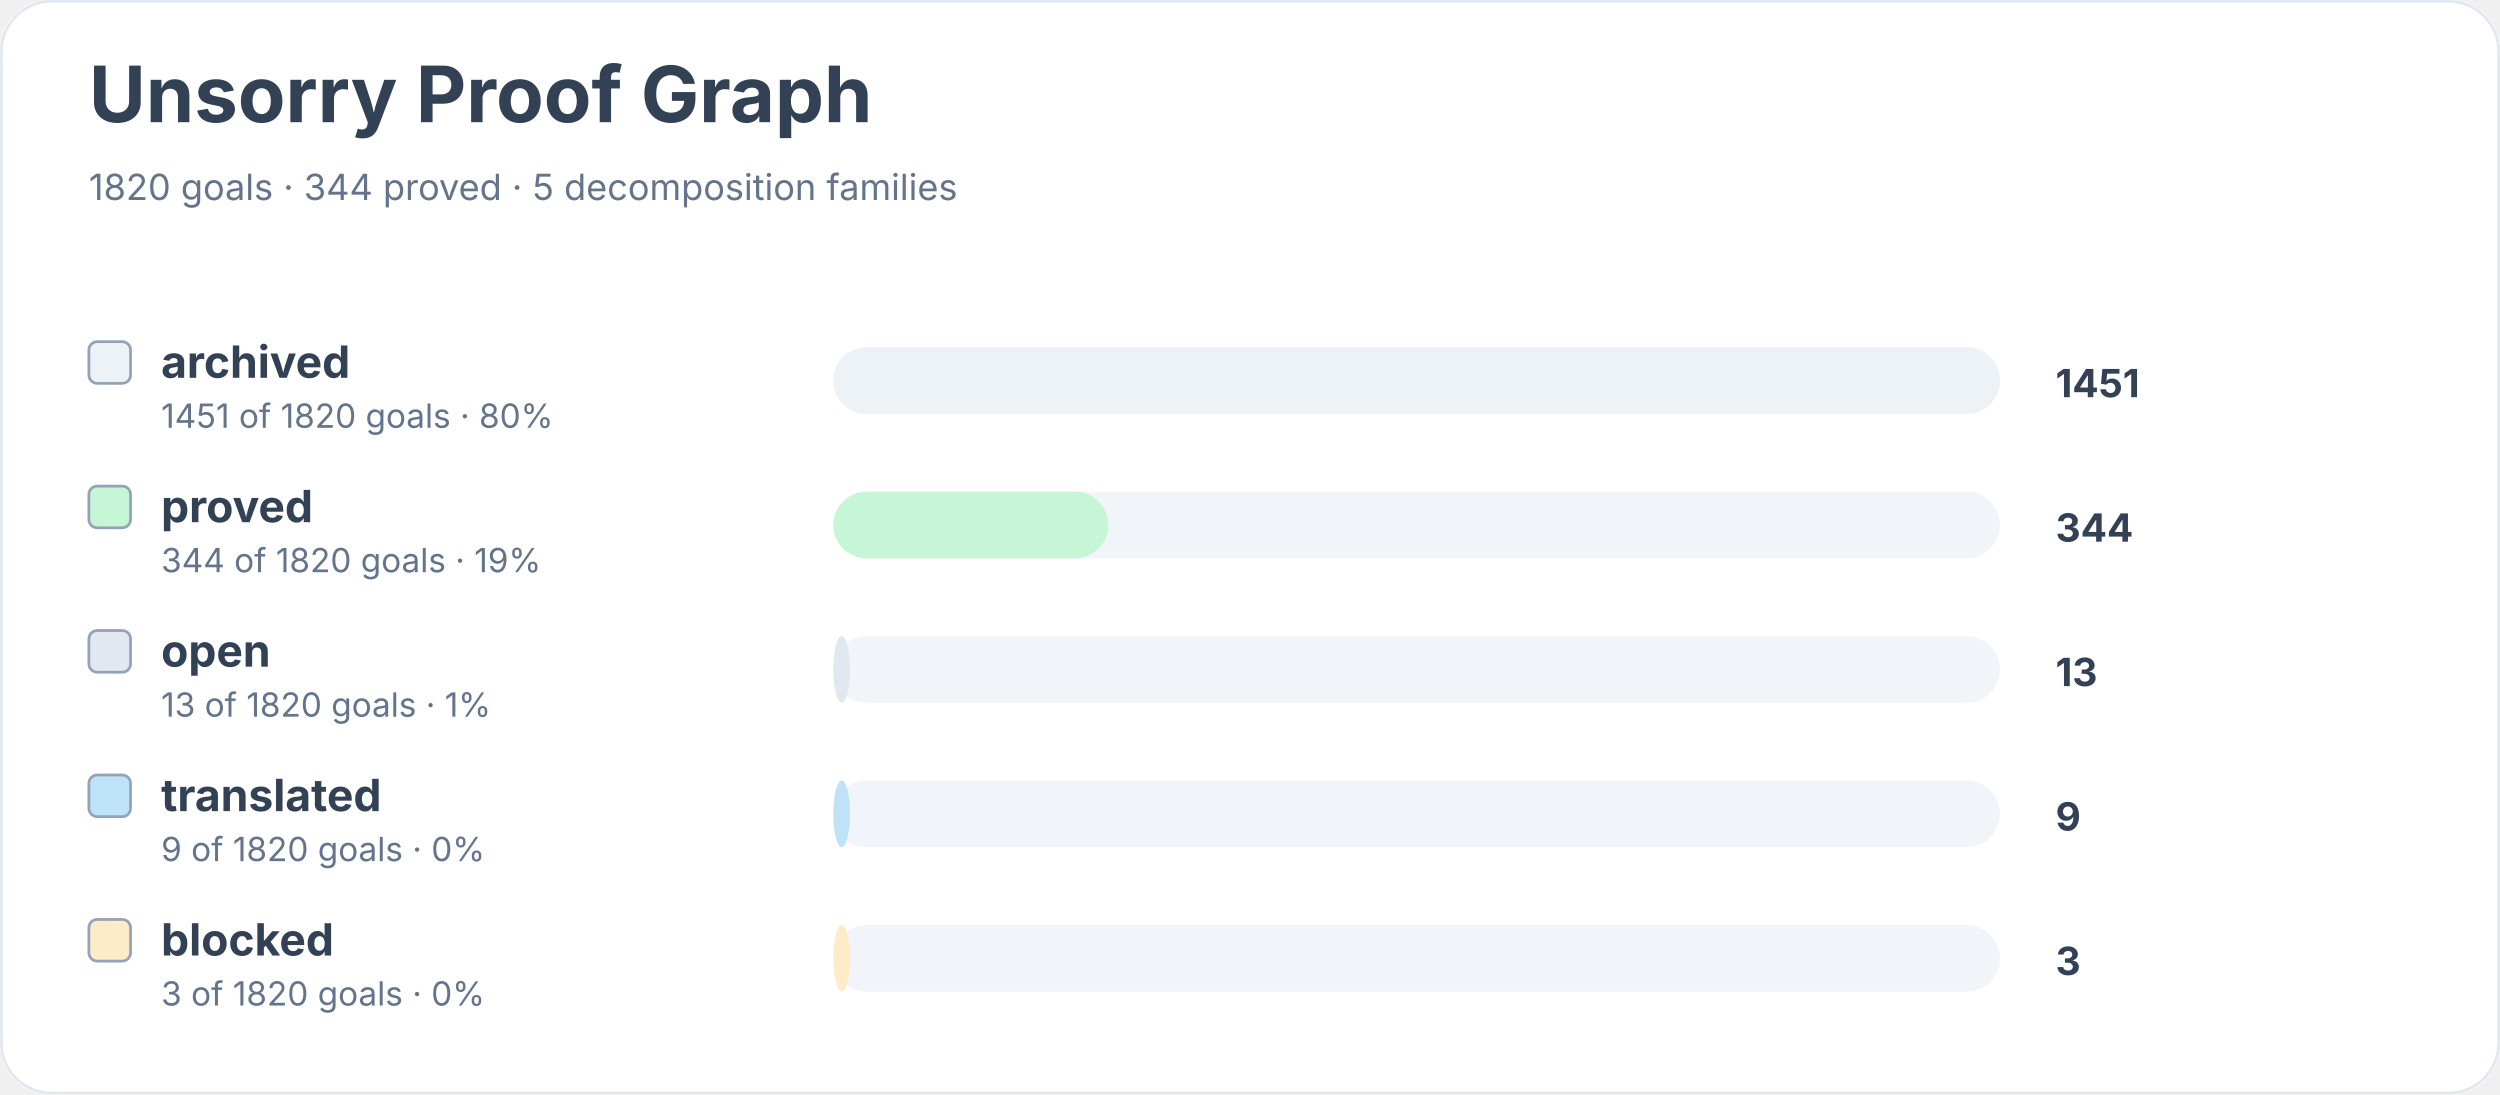
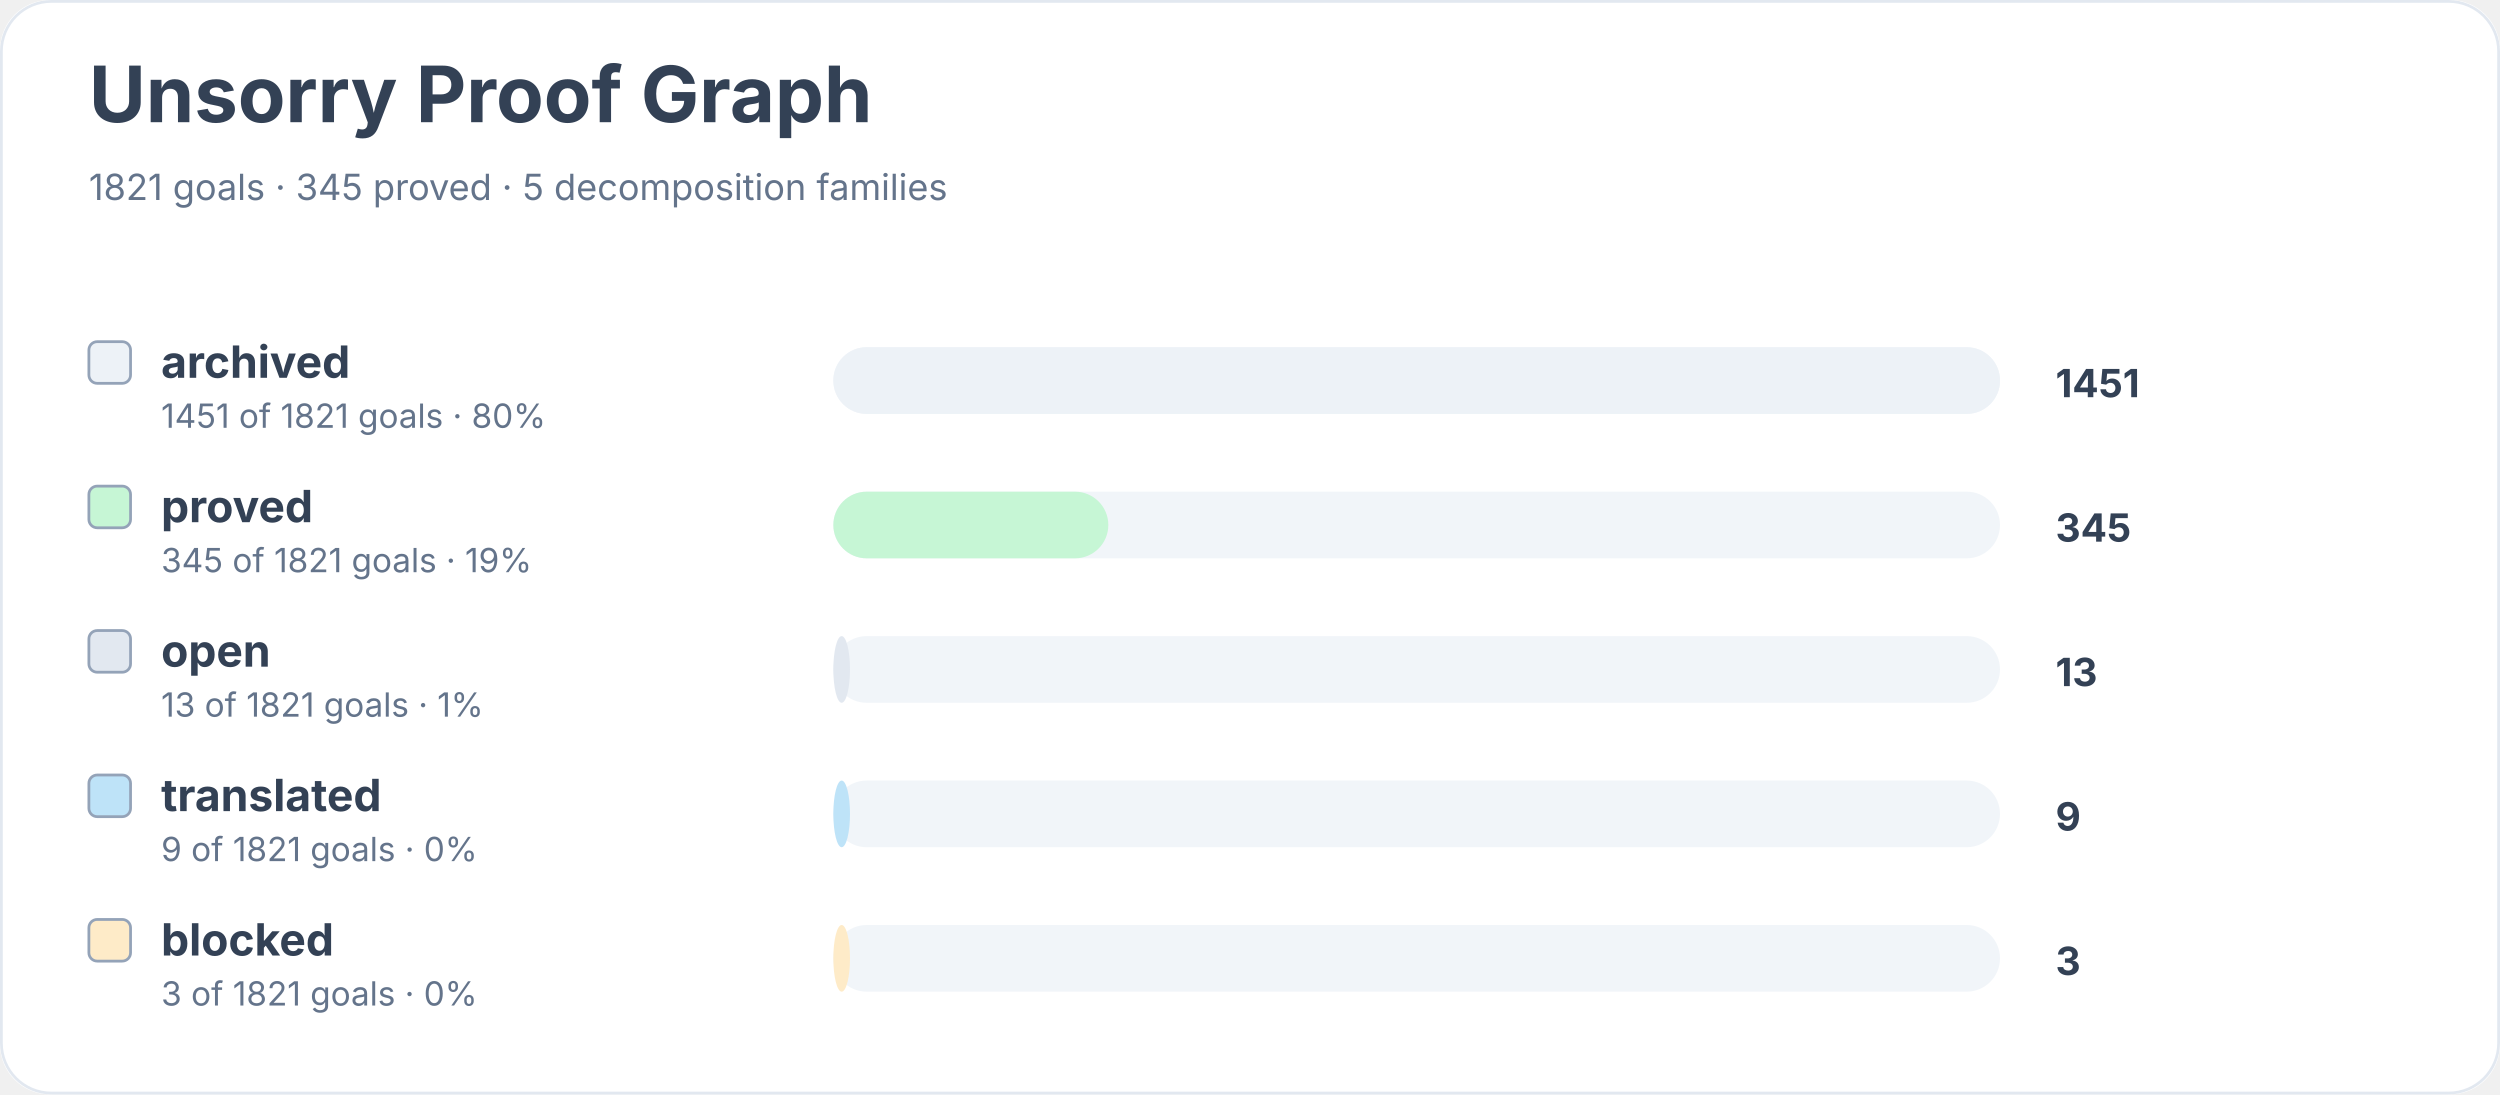
<svg xmlns="http://www.w3.org/2000/svg" width="900" height="394" viewBox="0 0 900 394" role="img" aria-labelledby="title desc">
  <rect width="900" height="100%" rx="18" fill="#ffffff" />
  <rect x="0.5" y="0.5" width="899" height="393" rx="18" fill="none" stroke="#e2e8f0" />
  <text x="32" y="44" font-family="Inter, system-ui, sans-serif" font-size="28" font-weight="700" fill="#334155">Unsorry Proof Graph</text>
-   <text x="32" y="72" font-family="Inter, system-ui, sans-serif" font-size="13" fill="#64748b">1820 goals · 344 proved · 5 decomposition families</text>
+   <text x="32" y="72" font-family="Inter, system-ui, sans-serif" font-size="13" fill="#64748b">1821 goals · 345 proved · 5 decomposition families</text>
  <rect x="32" y="123" width="15" height="15" rx="3" fill="#edf2f7" stroke="#94a3b8" />
  <text x="58" y="136" font-family="Inter, system-ui, sans-serif" font-size="16" font-weight="650" fill="#334155">archived</text>
-   <text x="58" y="154" font-family="Inter, system-ui, sans-serif" font-size="12" fill="#64748b">1451 of 1820 goals · 80%</text>
+   <text x="58" y="154" font-family="Inter, system-ui, sans-serif" font-size="12" fill="#64748b">1451 of 1821 goals · 80%</text>
  <rect x="300" y="125" width="420" height="24" rx="12" fill="#f1f5f9" />
  <rect x="300" y="125" width="420" height="24" rx="12" fill="#edf2f7" />
  <text x="740" y="143" font-family="Inter, system-ui, sans-serif" font-size="14" font-weight="700" fill="#334155">1451</text>
  <rect x="32" y="175" width="15" height="15" rx="3" fill="#c6f6d5" stroke="#94a3b8" />
  <text x="58" y="188" font-family="Inter, system-ui, sans-serif" font-size="16" font-weight="650" fill="#334155">proved</text>
-   <text x="58" y="206" font-family="Inter, system-ui, sans-serif" font-size="12" fill="#64748b">344 of 1820 goals · 19%</text>
+   <text x="58" y="206" font-family="Inter, system-ui, sans-serif" font-size="12" fill="#64748b">345 of 1821 goals · 19%</text>
  <rect x="300" y="177" width="420" height="24" rx="12" fill="#f1f5f9" />
  <rect x="300" y="177" width="99" height="24" rx="12" fill="#c6f6d5" />
-   <text x="740" y="195" font-family="Inter, system-ui, sans-serif" font-size="14" font-weight="700" fill="#334155">344</text>
+   <text x="740" y="195" font-family="Inter, system-ui, sans-serif" font-size="14" font-weight="700" fill="#334155">345</text>
  <rect x="32" y="227" width="15" height="15" rx="3" fill="#e2e8f0" stroke="#94a3b8" />
  <text x="58" y="240" font-family="Inter, system-ui, sans-serif" font-size="16" font-weight="650" fill="#334155">open</text>
-   <text x="58" y="258" font-family="Inter, system-ui, sans-serif" font-size="12" fill="#64748b">13 of 1820 goals · 1%</text>
+   <text x="58" y="258" font-family="Inter, system-ui, sans-serif" font-size="12" fill="#64748b">13 of 1821 goals · 1%</text>
  <rect x="300" y="229" width="420" height="24" rx="12" fill="#f1f5f9" />
  <rect x="300" y="229" width="6" height="24" rx="12" fill="#e2e8f0" />
  <text x="740" y="247" font-family="Inter, system-ui, sans-serif" font-size="14" font-weight="700" fill="#334155">13</text>
  <rect x="32" y="279" width="15" height="15" rx="3" fill="#bee3f8" stroke="#94a3b8" />
  <text x="58" y="292" font-family="Inter, system-ui, sans-serif" font-size="16" font-weight="650" fill="#334155">translated</text>
-   <text x="58" y="310" font-family="Inter, system-ui, sans-serif" font-size="12" fill="#64748b">9 of 1820 goals · 0%</text>
+   <text x="58" y="310" font-family="Inter, system-ui, sans-serif" font-size="12" fill="#64748b">9 of 1821 goals · 0%</text>
  <rect x="300" y="281" width="420" height="24" rx="12" fill="#f1f5f9" />
  <rect x="300" y="281" width="6" height="24" rx="12" fill="#bee3f8" />
  <text x="740" y="299" font-family="Inter, system-ui, sans-serif" font-size="14" font-weight="700" fill="#334155">9</text>
  <rect x="32" y="331" width="15" height="15" rx="3" fill="#feebc8" stroke="#94a3b8" />
  <text x="58" y="344" font-family="Inter, system-ui, sans-serif" font-size="16" font-weight="650" fill="#334155">blocked</text>
-   <text x="58" y="362" font-family="Inter, system-ui, sans-serif" font-size="12" fill="#64748b">3 of 1820 goals · 0%</text>
+   <text x="58" y="362" font-family="Inter, system-ui, sans-serif" font-size="12" fill="#64748b">3 of 1821 goals · 0%</text>
  <rect x="300" y="333" width="420" height="24" rx="12" fill="#f1f5f9" />
  <rect x="300" y="333" width="6" height="24" rx="12" fill="#feebc8" />
  <text x="740" y="351" font-family="Inter, system-ui, sans-serif" font-size="14" font-weight="700" fill="#334155">3</text>
</svg>
